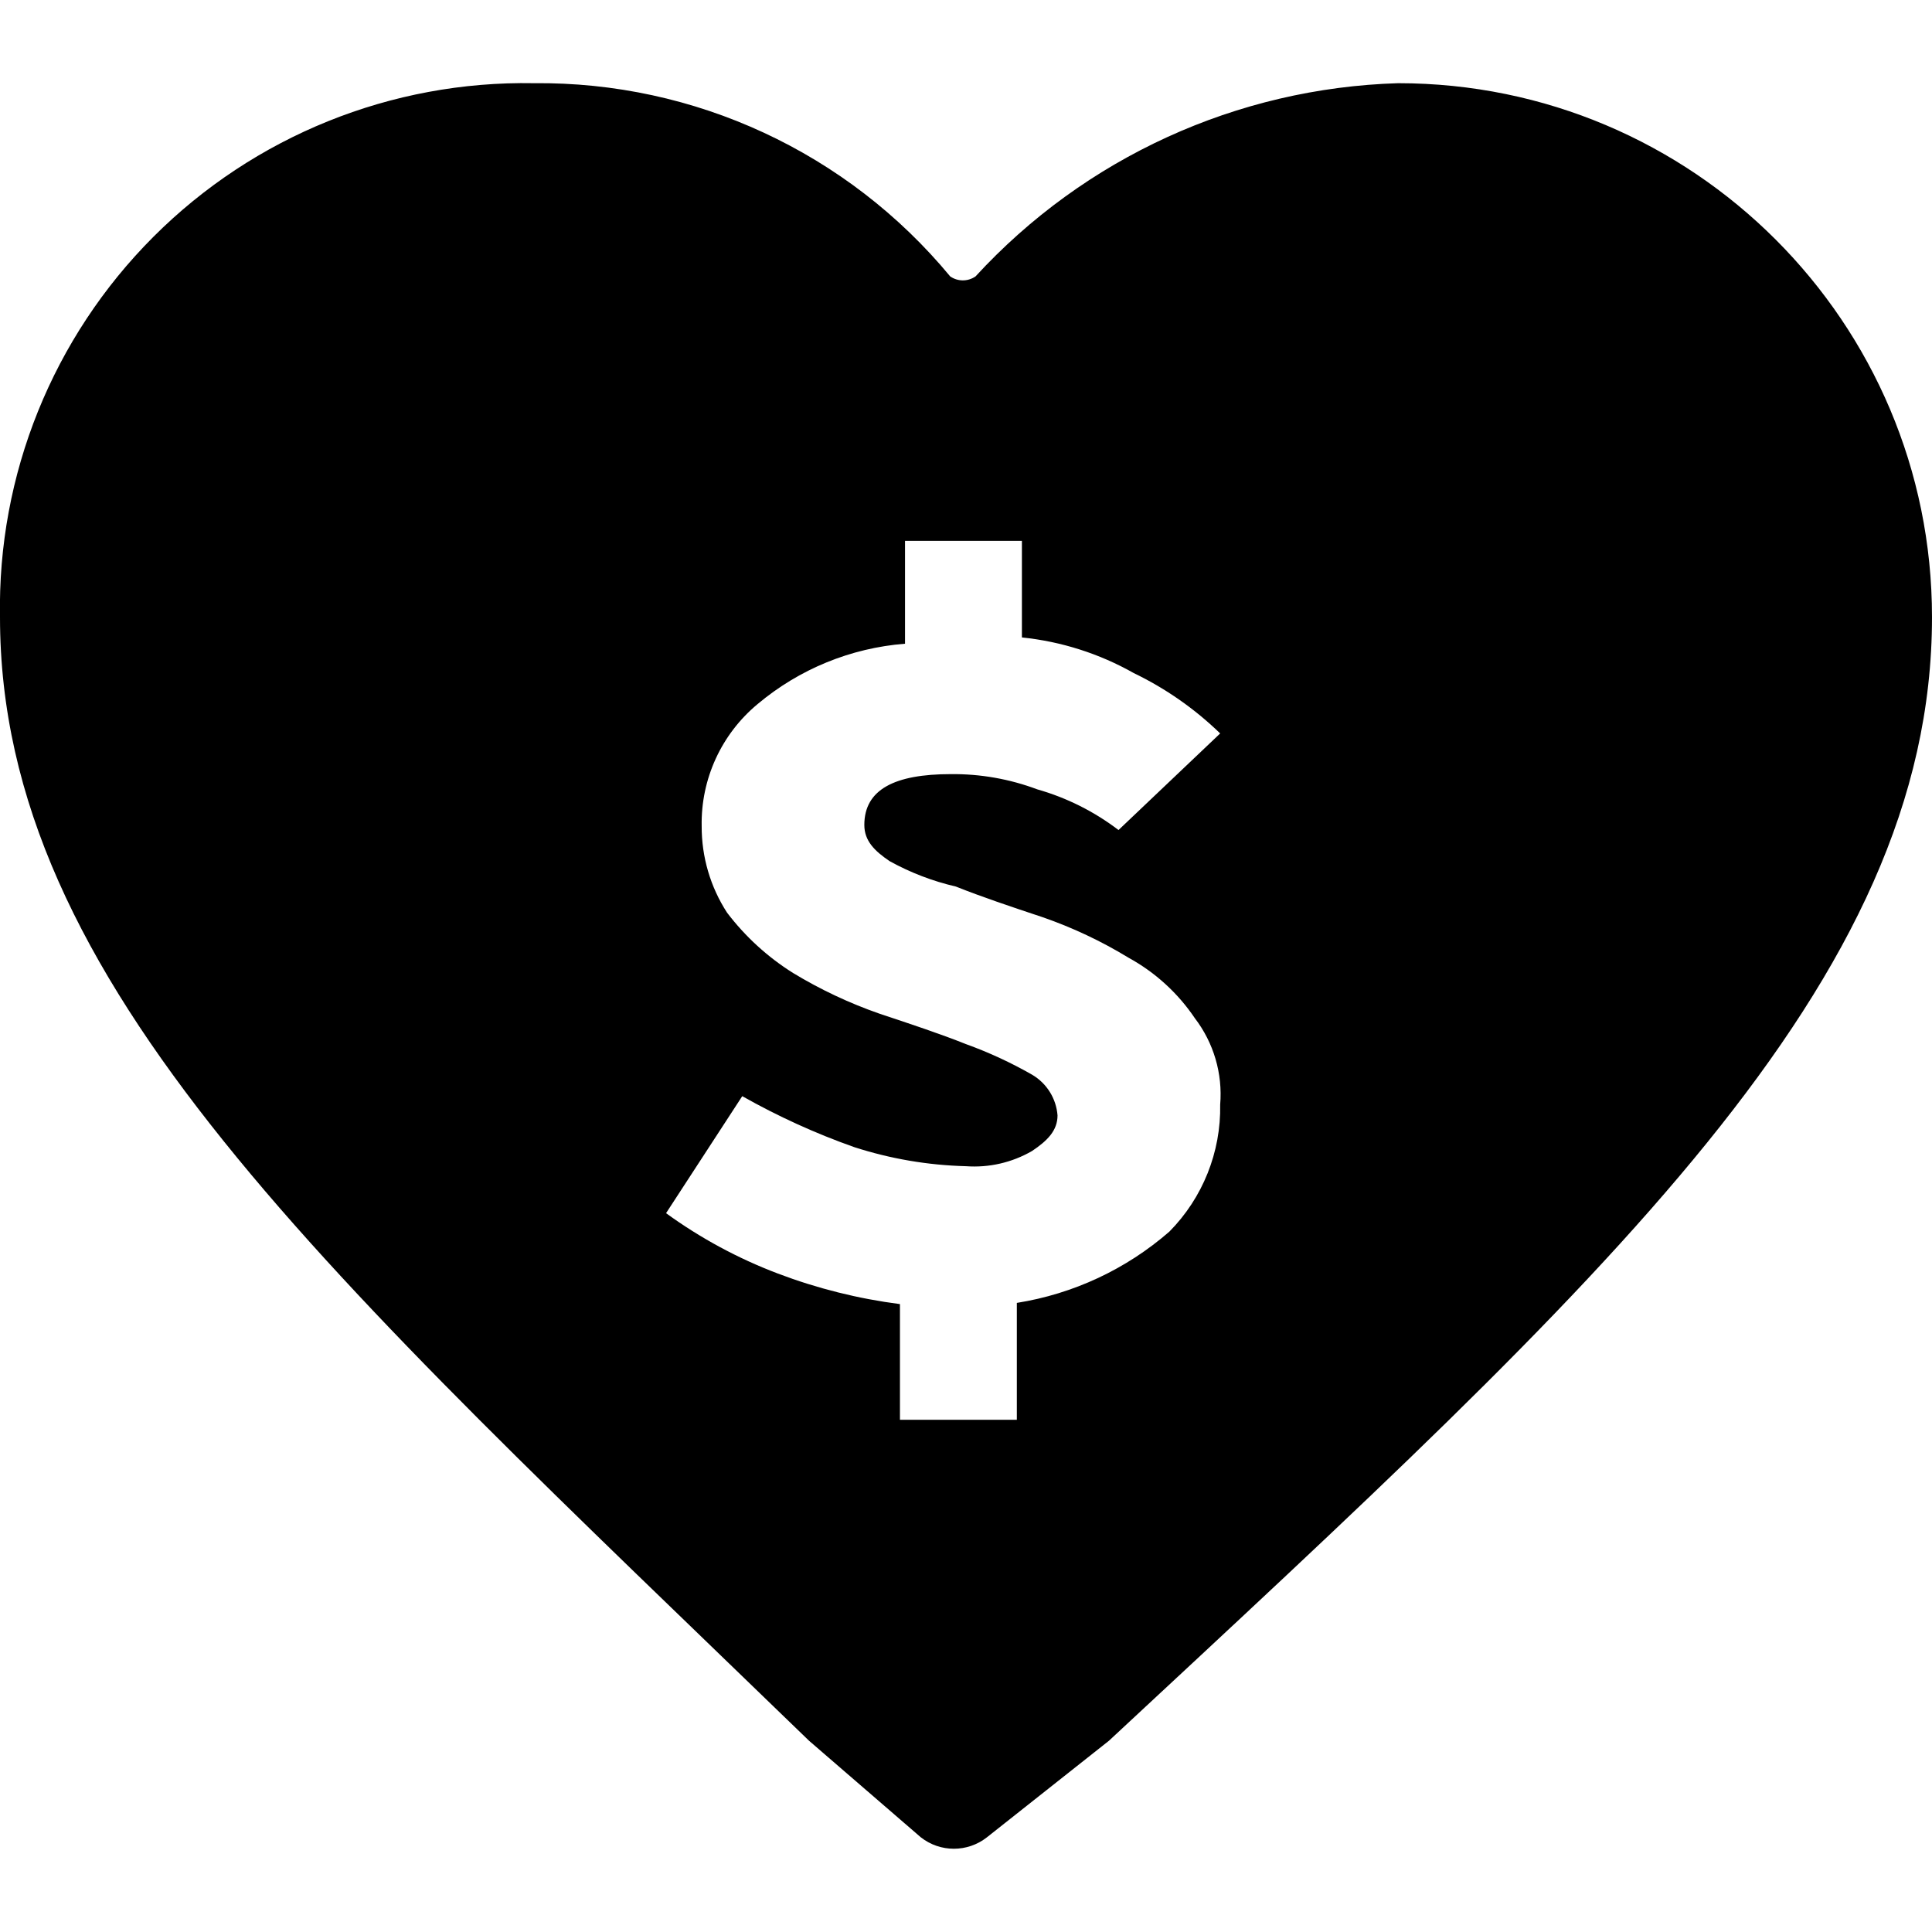
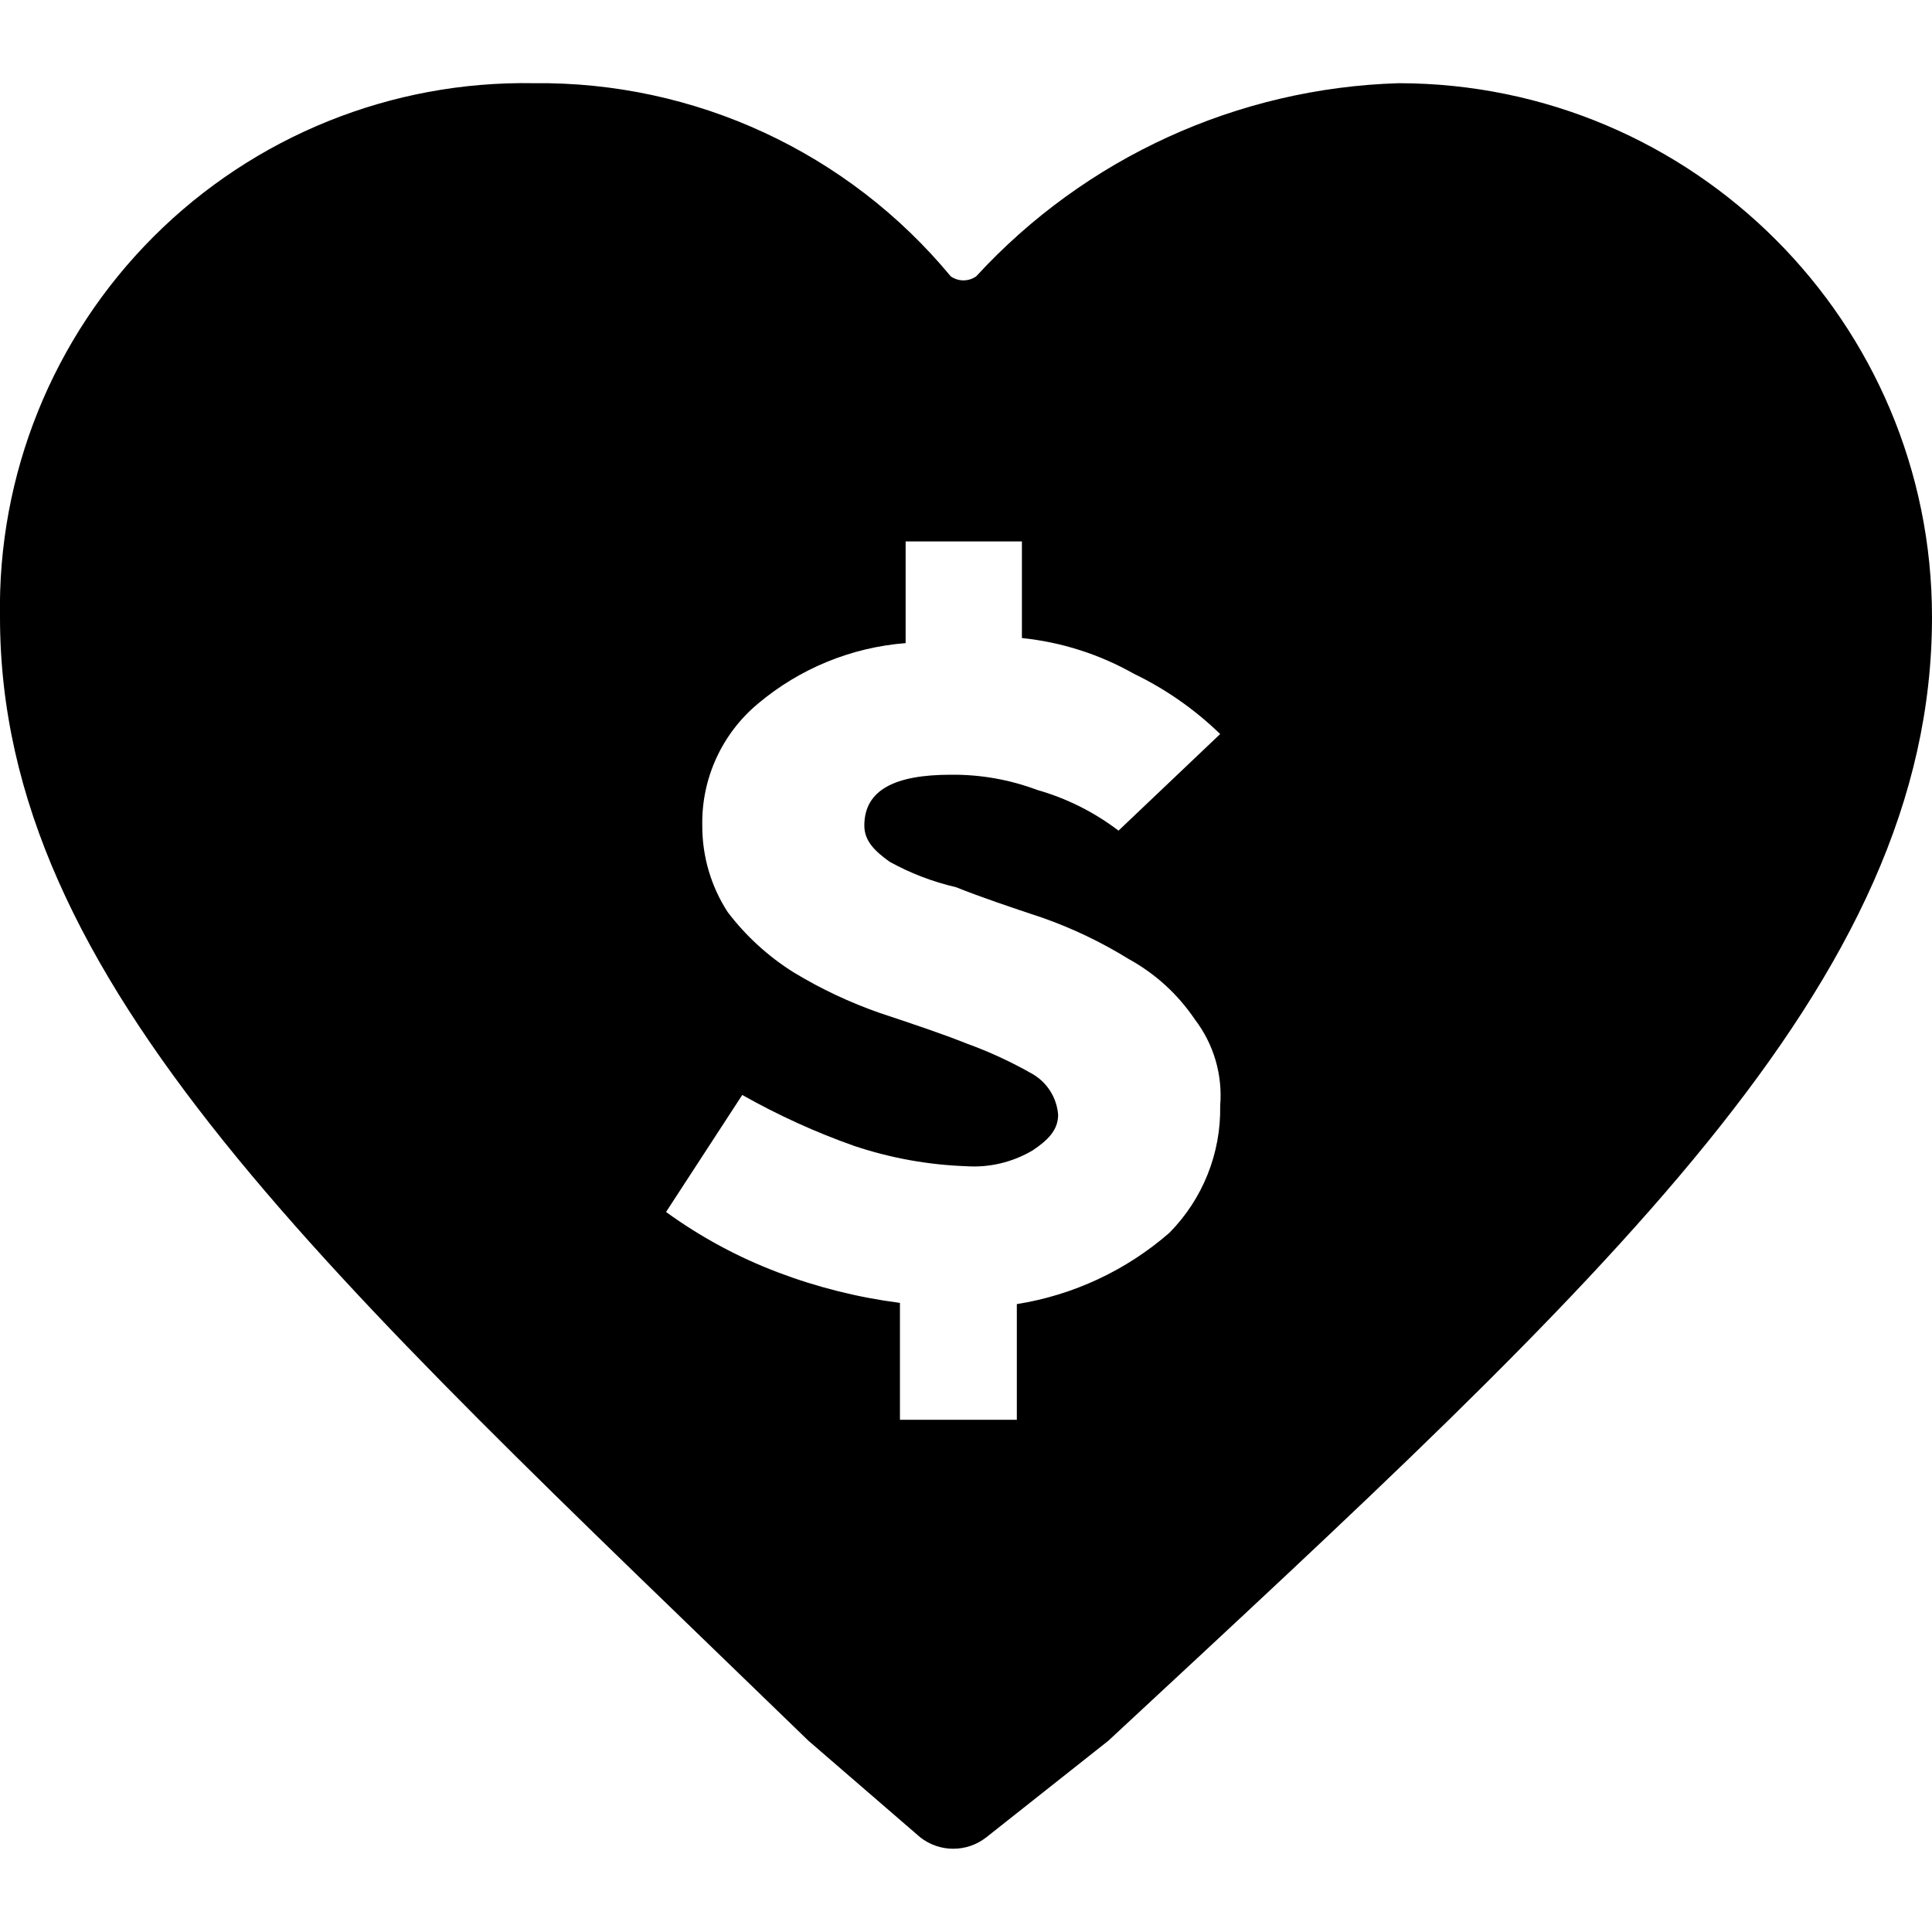
<svg xmlns="http://www.w3.org/2000/svg" id="Layer_1" data-name="Layer 1" viewBox="0 0 16 16">
-   <path d="M11.579.689a4.954,4.954,0,0,0-3.5,1.6.184.184,0,0,1-.21,0A4.416,4.416,0,0,0,4.421.689,4.343,4.343,0,0,0,0,5.111c0,3.031,2.7,5.431,6.7,9.305l.926.8a.443.443,0,0,0,.547,0l1.011-.8C13.305,10.584,16,8.142,16,5.111A4.421,4.421,0,0,0,11.579.689ZM7.368,7.132a2.124,2.124,0,0,0,.548.21c.21.084.463.169.716.253a3.676,3.676,0,0,1,.715.337,1.572,1.572,0,0,1,.548.5,1.036,1.036,0,0,1,.21.716,1.458,1.458,0,0,1-.421,1.052h0a2.529,2.529,0,0,1-1.263.59v.968H7.453V10.8a4.457,4.457,0,0,1-1.011-.253,3.969,3.969,0,0,1-.926-.5l.631-.969a5.85,5.85,0,0,0,.927.422A3.284,3.284,0,0,0,8,9.658a.954.954,0,0,0,.547-.126c.127-.085.211-.169.211-.295A.429.429,0,0,0,8.547,8.9,3.5,3.5,0,0,0,8,8.647c-.21-.084-.463-.168-.716-.252a3.773,3.773,0,0,1-.716-.337,2.063,2.063,0,0,1-.547-.5,1.308,1.308,0,0,1-.21-.716,1.282,1.282,0,0,1,.463-1.011,2.161,2.161,0,0,1,1.221-.5V4.479h.968v.8a2.374,2.374,0,0,1,.926.295,2.732,2.732,0,0,1,.716.5l-.842.8a2.021,2.021,0,0,0-.673-.337,1.977,1.977,0,0,0-.716-.126c-.463,0-.716.126-.716.421C7.158,6.963,7.242,7.047,7.368,7.132Z" />
+   <path d="M11.579.689ZM16,5.111c0,3.031-2.695,5.473-6.821,9.305l-1.011.8a.443.443,0,0,1-.547,0l-.926-.8C2.7,10.542,0,8.142,0,5.111A4.343,4.343,0,0,1,4.421.689a4.416,4.416,0,0,1,3.453,1.6.184.184,0,0,0,.21,0,4.954,4.954,0,0,1,3.5-1.6A4.421,4.421,0,0,1,16,5.111ZM7.158,6.837c0-.295.253-.421.716-.421a1.977,1.977,0,0,1,.716.126,2.021,2.021,0,0,1,.673.337l.842-.8a2.732,2.732,0,0,0-.716-.5,2.374,2.374,0,0,0-.926-.295v-.8H7.5v.842a2.161,2.161,0,0,0-1.221.5,1.282,1.282,0,0,0-.463,1.011,1.308,1.308,0,0,0,.21.716,2.063,2.063,0,0,0,.547.5,3.773,3.773,0,0,0,.716.337c.253.084.506.168.716.252a3.5,3.5,0,0,1,.547.253.429.429,0,0,1,.211.337c0,.126-.084.21-.211.295A.954.954,0,0,1,8,9.658a3.284,3.284,0,0,1-.926-.168,5.85,5.85,0,0,1-.927-.422l-.631.969a3.969,3.969,0,0,0,.926.5,4.457,4.457,0,0,0,1.011.253v.968h.968V10.8a2.529,2.529,0,0,0,1.263-.59h0a1.458,1.458,0,0,0,.421-1.052,1.036,1.036,0,0,0-.21-.716,1.572,1.572,0,0,0-.548-.5A3.676,3.676,0,0,0,8.632,7.6c-.253-.084-.506-.169-.716-.253a2.124,2.124,0,0,1-.548-.21C7.242,7.047,7.158,6.963,7.158,6.837Z" />
</svg>
